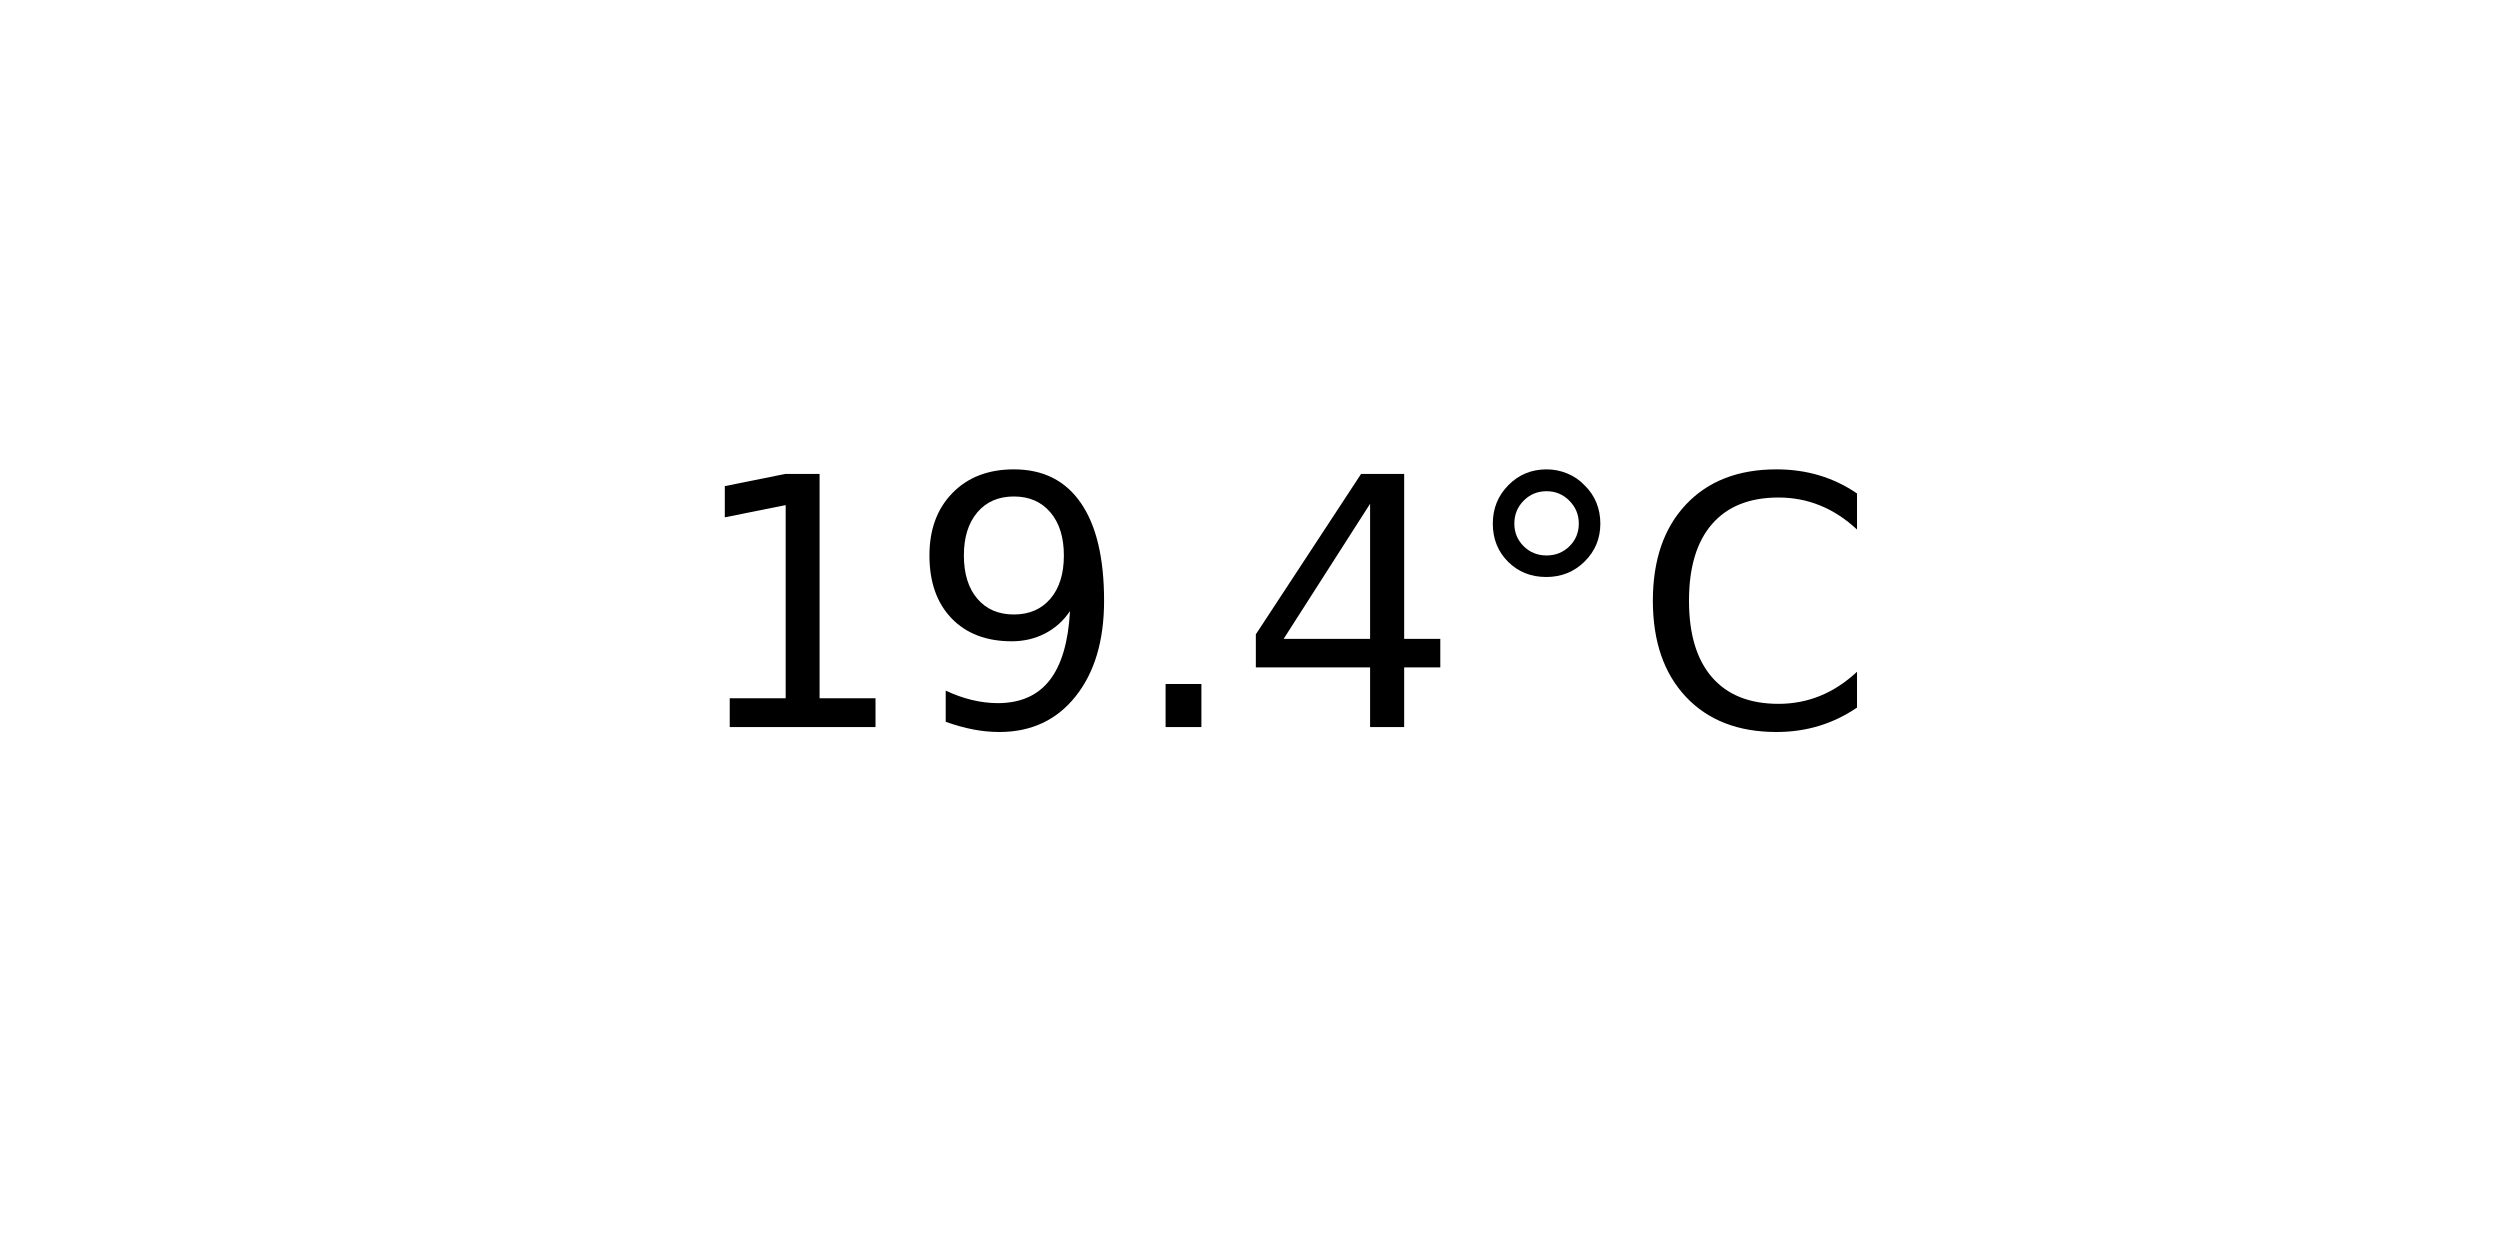
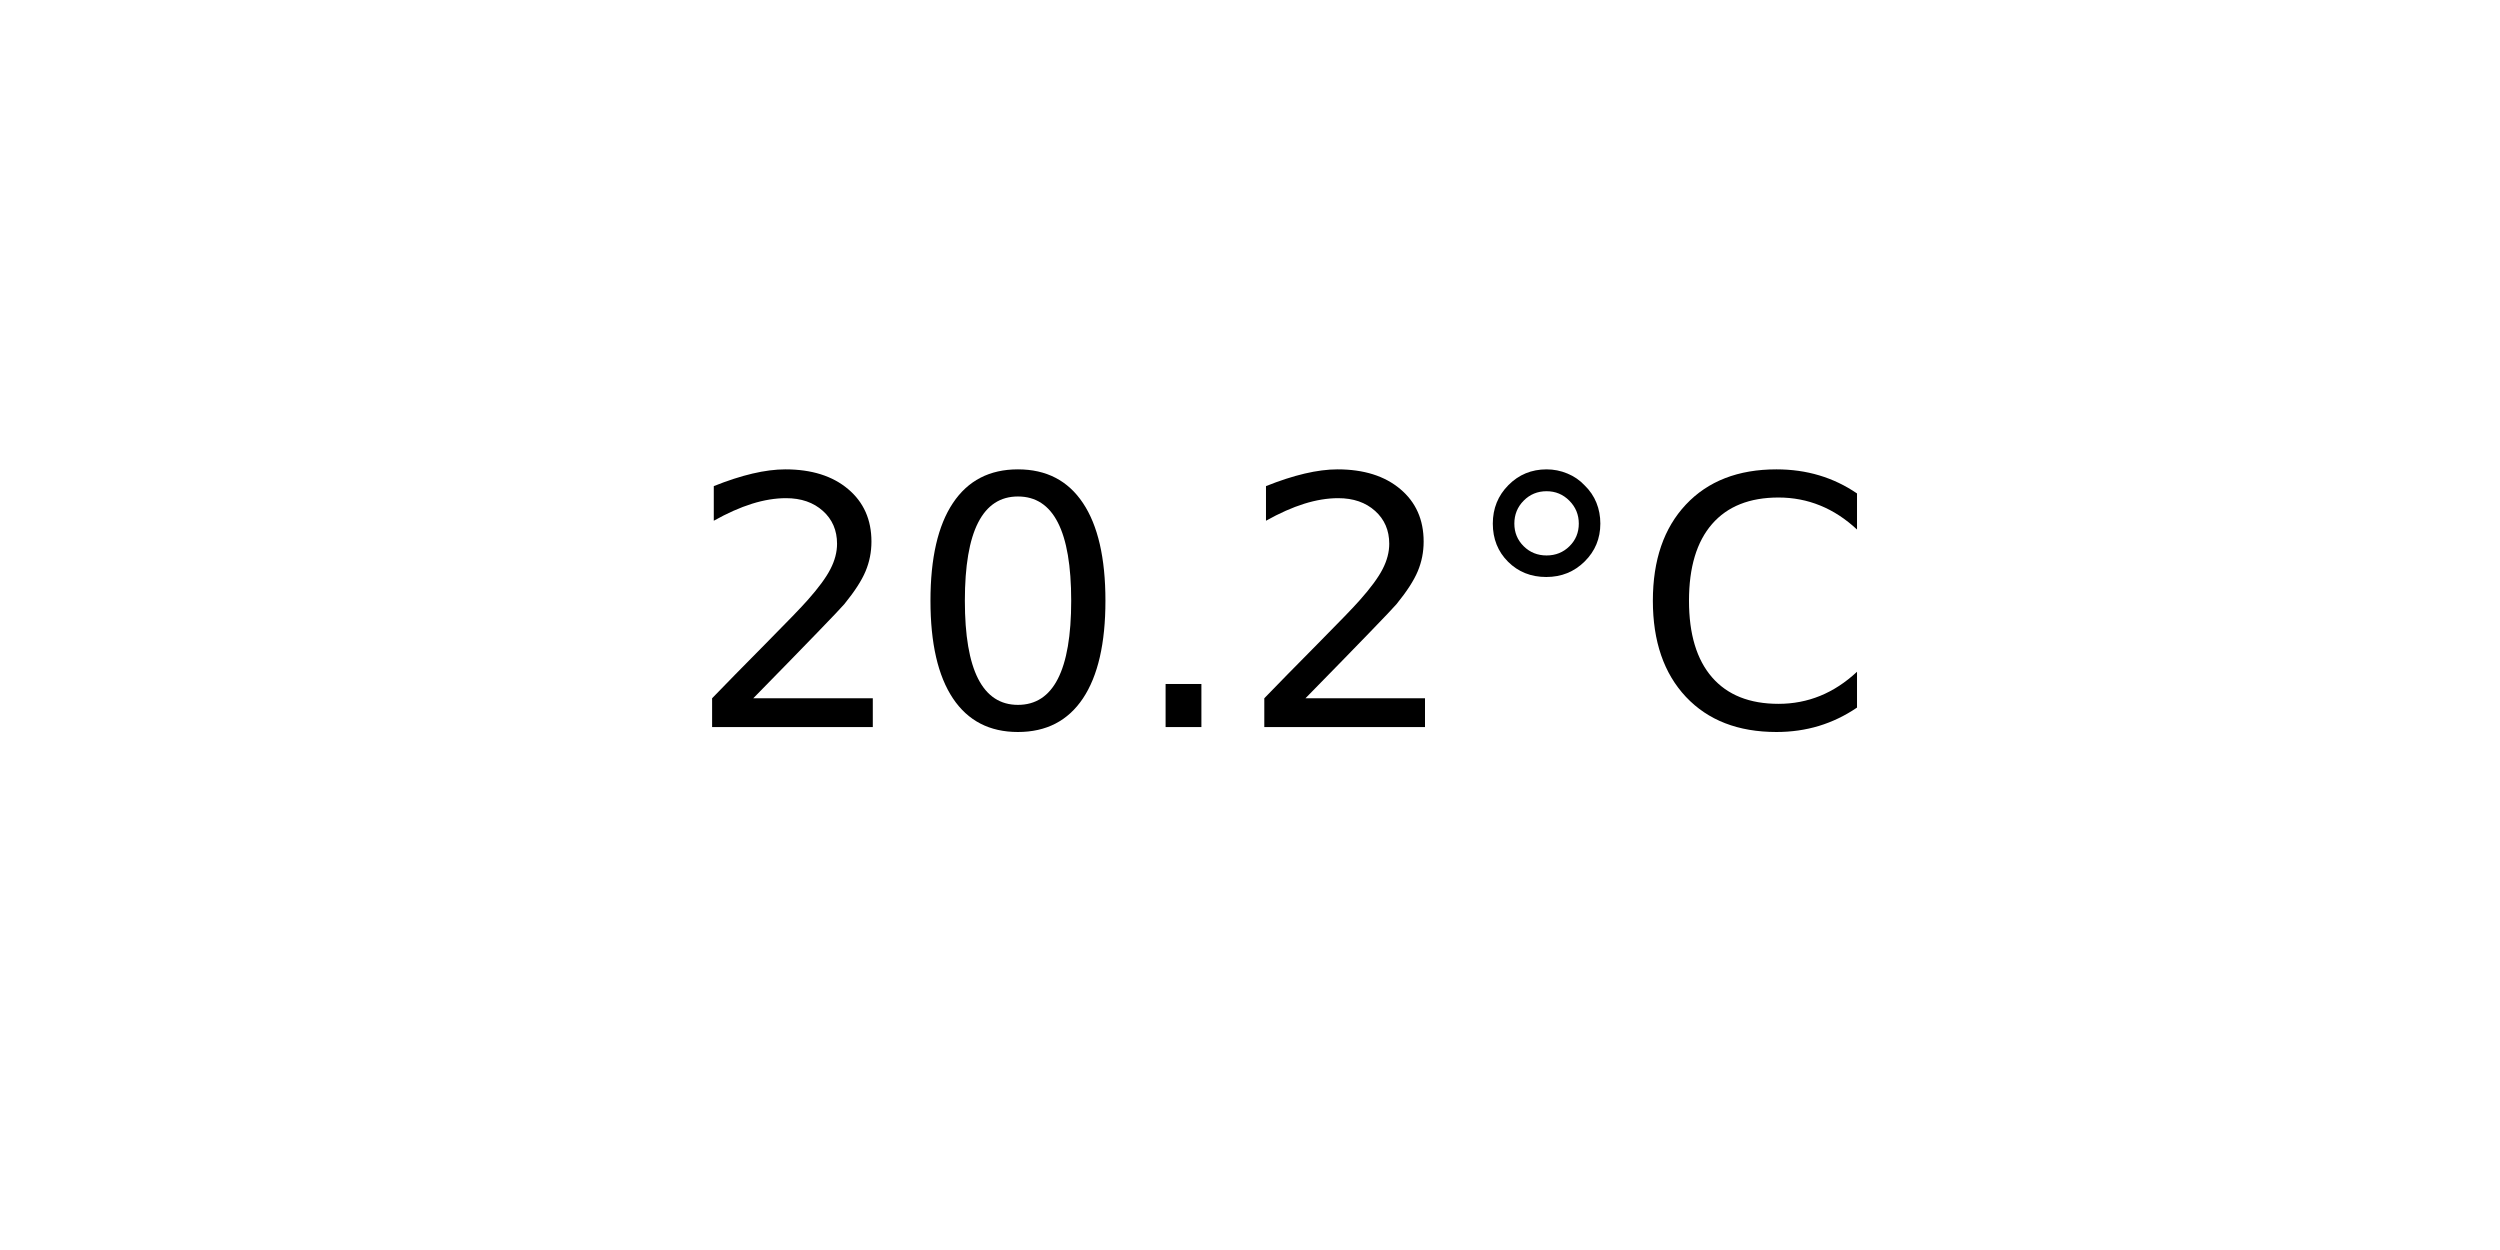
<svg xmlns="http://www.w3.org/2000/svg" xmlns:xlink="http://www.w3.org/1999/xlink" width="72pt" height="36pt" viewBox="0 0 72 36" version="1.1">
  <defs>
    <style type="text/css">*{stroke-linejoin: round; stroke-linecap: butt}</style>
  </defs>
  <g id="figure_1">
    <g id="axes_1">
      <g id="text_1">
        <g transform="translate(19.77578 20.93937) scale(0.1 -0.1)">
          <defs>
-             <path id="DejaVuSans-31" d="M 794 531  L 1825 531  L 1825 4091  L 703 3866  L 703 4441  L 1819 4666  L 2450 4666  L 2450 531  L 3481 531  L 3481 0  L 794 0  L 794 531  z " transform="scale(0.015625)" />
-             <path id="DejaVuSans-39" d="M 703 97  L 703 672  Q 941 559 1184 500  Q 1428 441 1663 441  Q 2288 441 2617 861  Q 2947 1281 2994 2138  Q 2813 1869 2534 1725  Q 2256 1581 1919 1581  Q 1219 1581 811 2004  Q 403 2428 403 3163  Q 403 3881 828 4315  Q 1253 4750 1959 4750  Q 2769 4750 3195 4129  Q 3622 3509 3622 2328  Q 3622 1225 3098 567  Q 2575 -91 1691 -91  Q 1453 -91 1209 -44  Q 966 3 703 97  z M 1959 2075  Q 2384 2075 2632 2365  Q 2881 2656 2881 3163  Q 2881 3666 2632 3958  Q 2384 4250 1959 4250  Q 1534 4250 1286 3958  Q 1038 3666 1038 3163  Q 1038 2656 1286 2365  Q 1534 2075 1959 2075  z " transform="scale(0.015625)" />
+             <path id="DejaVuSans-32" d="M 1228 531  L 3431 531  L 3431 0  L 469 0  L 469 531  Q 828 903 1448 1529  Q 2069 2156 2228 2338  Q 2531 2678 2651 2914  Q 2772 3150 2772 3378  Q 2772 3750 2511 3984  Q 2250 4219 1831 4219  Q 1534 4219 1204 4116  Q 875 4013 500 3803  L 500 4441  Q 881 4594 1212 4672  Q 1544 4750 1819 4750  Q 2544 4750 2975 4387  Q 3406 4025 3406 3419  Q 3406 3131 3298 2873  Q 3191 2616 2906 2266  Q 2828 2175 2409 1742  Q 1991 1309 1228 531  z " transform="scale(0.015625)" />
+             <path id="DejaVuSans-30" d="M 2034 4250  Q 1547 4250 1301 3770  Q 1056 3291 1056 2328  Q 1056 1369 1301 889  Q 1547 409 2034 409  Q 2525 409 2770 889  Q 3016 1369 3016 2328  Q 3016 3291 2770 3770  Q 2525 4250 2034 4250  z M 2034 4750  Q 2819 4750 3233 4129  Q 3647 3509 3647 2328  Q 3647 1150 3233 529  Q 2819 -91 2034 -91  Q 1250 -91 836 529  Q 422 1150 422 2328  Q 422 3509 836 4129  Q 1250 4750 2034 4750  z " transform="scale(0.015625)" />
            <path id="DejaVuSans-2e" d="M 684 794  L 1344 794  L 1344 0  L 684 0  L 684 794  z " transform="scale(0.015625)" />
-             <path id="DejaVuSans-34" d="M 2419 4116  L 825 1625  L 2419 1625  L 2419 4116  z M 2253 4666  L 3047 4666  L 3047 1625  L 3713 1625  L 3713 1100  L 3047 1100  L 3047 0  L 2419 0  L 2419 1100  L 313 1100  L 313 1709  L 2253 4666  z " transform="scale(0.015625)" />
            <path id="DejaVuSans-b0" d="M 1600 4347  Q 1350 4347 1178 4173  Q 1006 4000 1006 3750  Q 1006 3503 1178 3333  Q 1350 3163 1600 3163  Q 1850 3163 2022 3333  Q 2194 3503 2194 3750  Q 2194 3997 2020 4172  Q 1847 4347 1600 4347  z M 1600 4750  Q 1800 4750 1984 4673  Q 2169 4597 2303 4453  Q 2447 4313 2519 4134  Q 2591 3956 2591 3750  Q 2591 3338 2302 3052  Q 2013 2766 1594 2766  Q 1172 2766 890 3047  Q 609 3328 609 3750  Q 609 4169 896 4459  Q 1184 4750 1600 4750  z " transform="scale(0.015625)" />
            <path id="DejaVuSans-43" d="M 4122 4306  L 4122 3641  Q 3803 3938 3442 4084  Q 3081 4231 2675 4231  Q 1875 4231 1450 3742  Q 1025 3253 1025 2328  Q 1025 1406 1450 917  Q 1875 428 2675 428  Q 3081 428 3442 575  Q 3803 722 4122 1019  L 4122 359  Q 3791 134 3420 21  Q 3050 -91 2638 -91  Q 1578 -91 968 557  Q 359 1206 359 2328  Q 359 3453 968 4101  Q 1578 4750 2638 4750  Q 3056 4750 3426 4639  Q 3797 4528 4122 4306  z " transform="scale(0.015625)" />
          </defs>
-           <use xlink:href="#DejaVuSans-31" />
-           <use xlink:href="#DejaVuSans-39" x="63.623" />
+           <use xlink:href="#DejaVuSans-32" />
+           <use xlink:href="#DejaVuSans-30" x="63.623" />
          <use xlink:href="#DejaVuSans-2e" x="127.246" />
-           <use xlink:href="#DejaVuSans-34" x="159.033" />
+           <use xlink:href="#DejaVuSans-32" x="159.033" />
          <use xlink:href="#DejaVuSans-b0" x="222.656" />
          <use xlink:href="#DejaVuSans-43" x="272.656" />
        </g>
      </g>
    </g>
  </g>
</svg>
